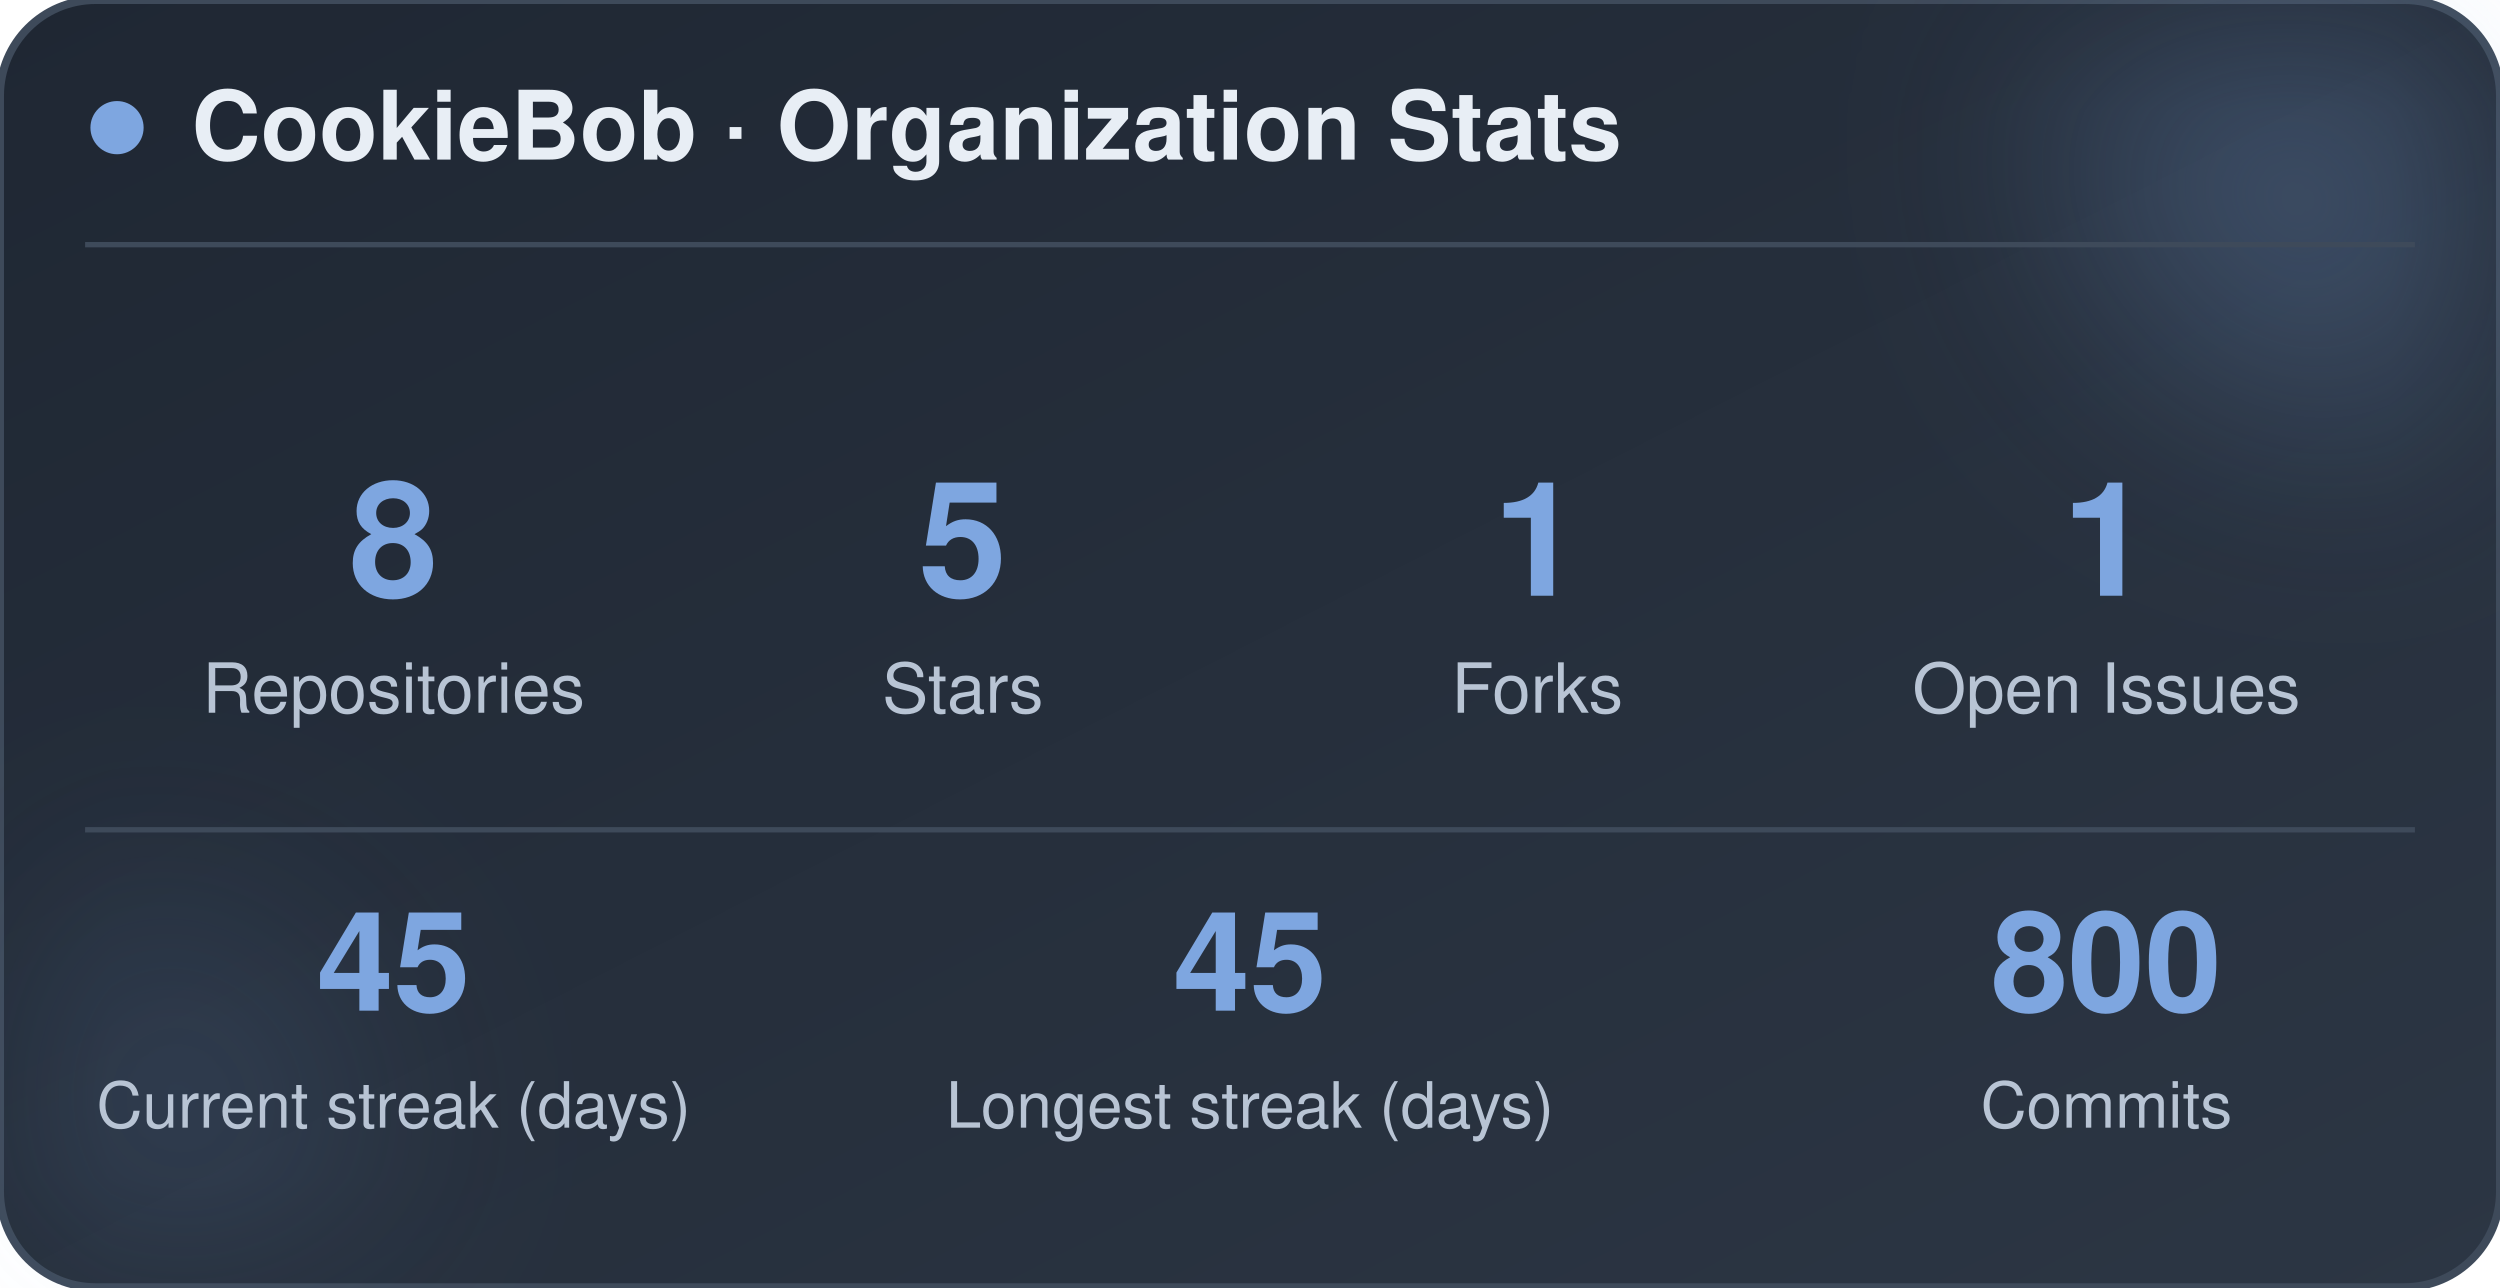
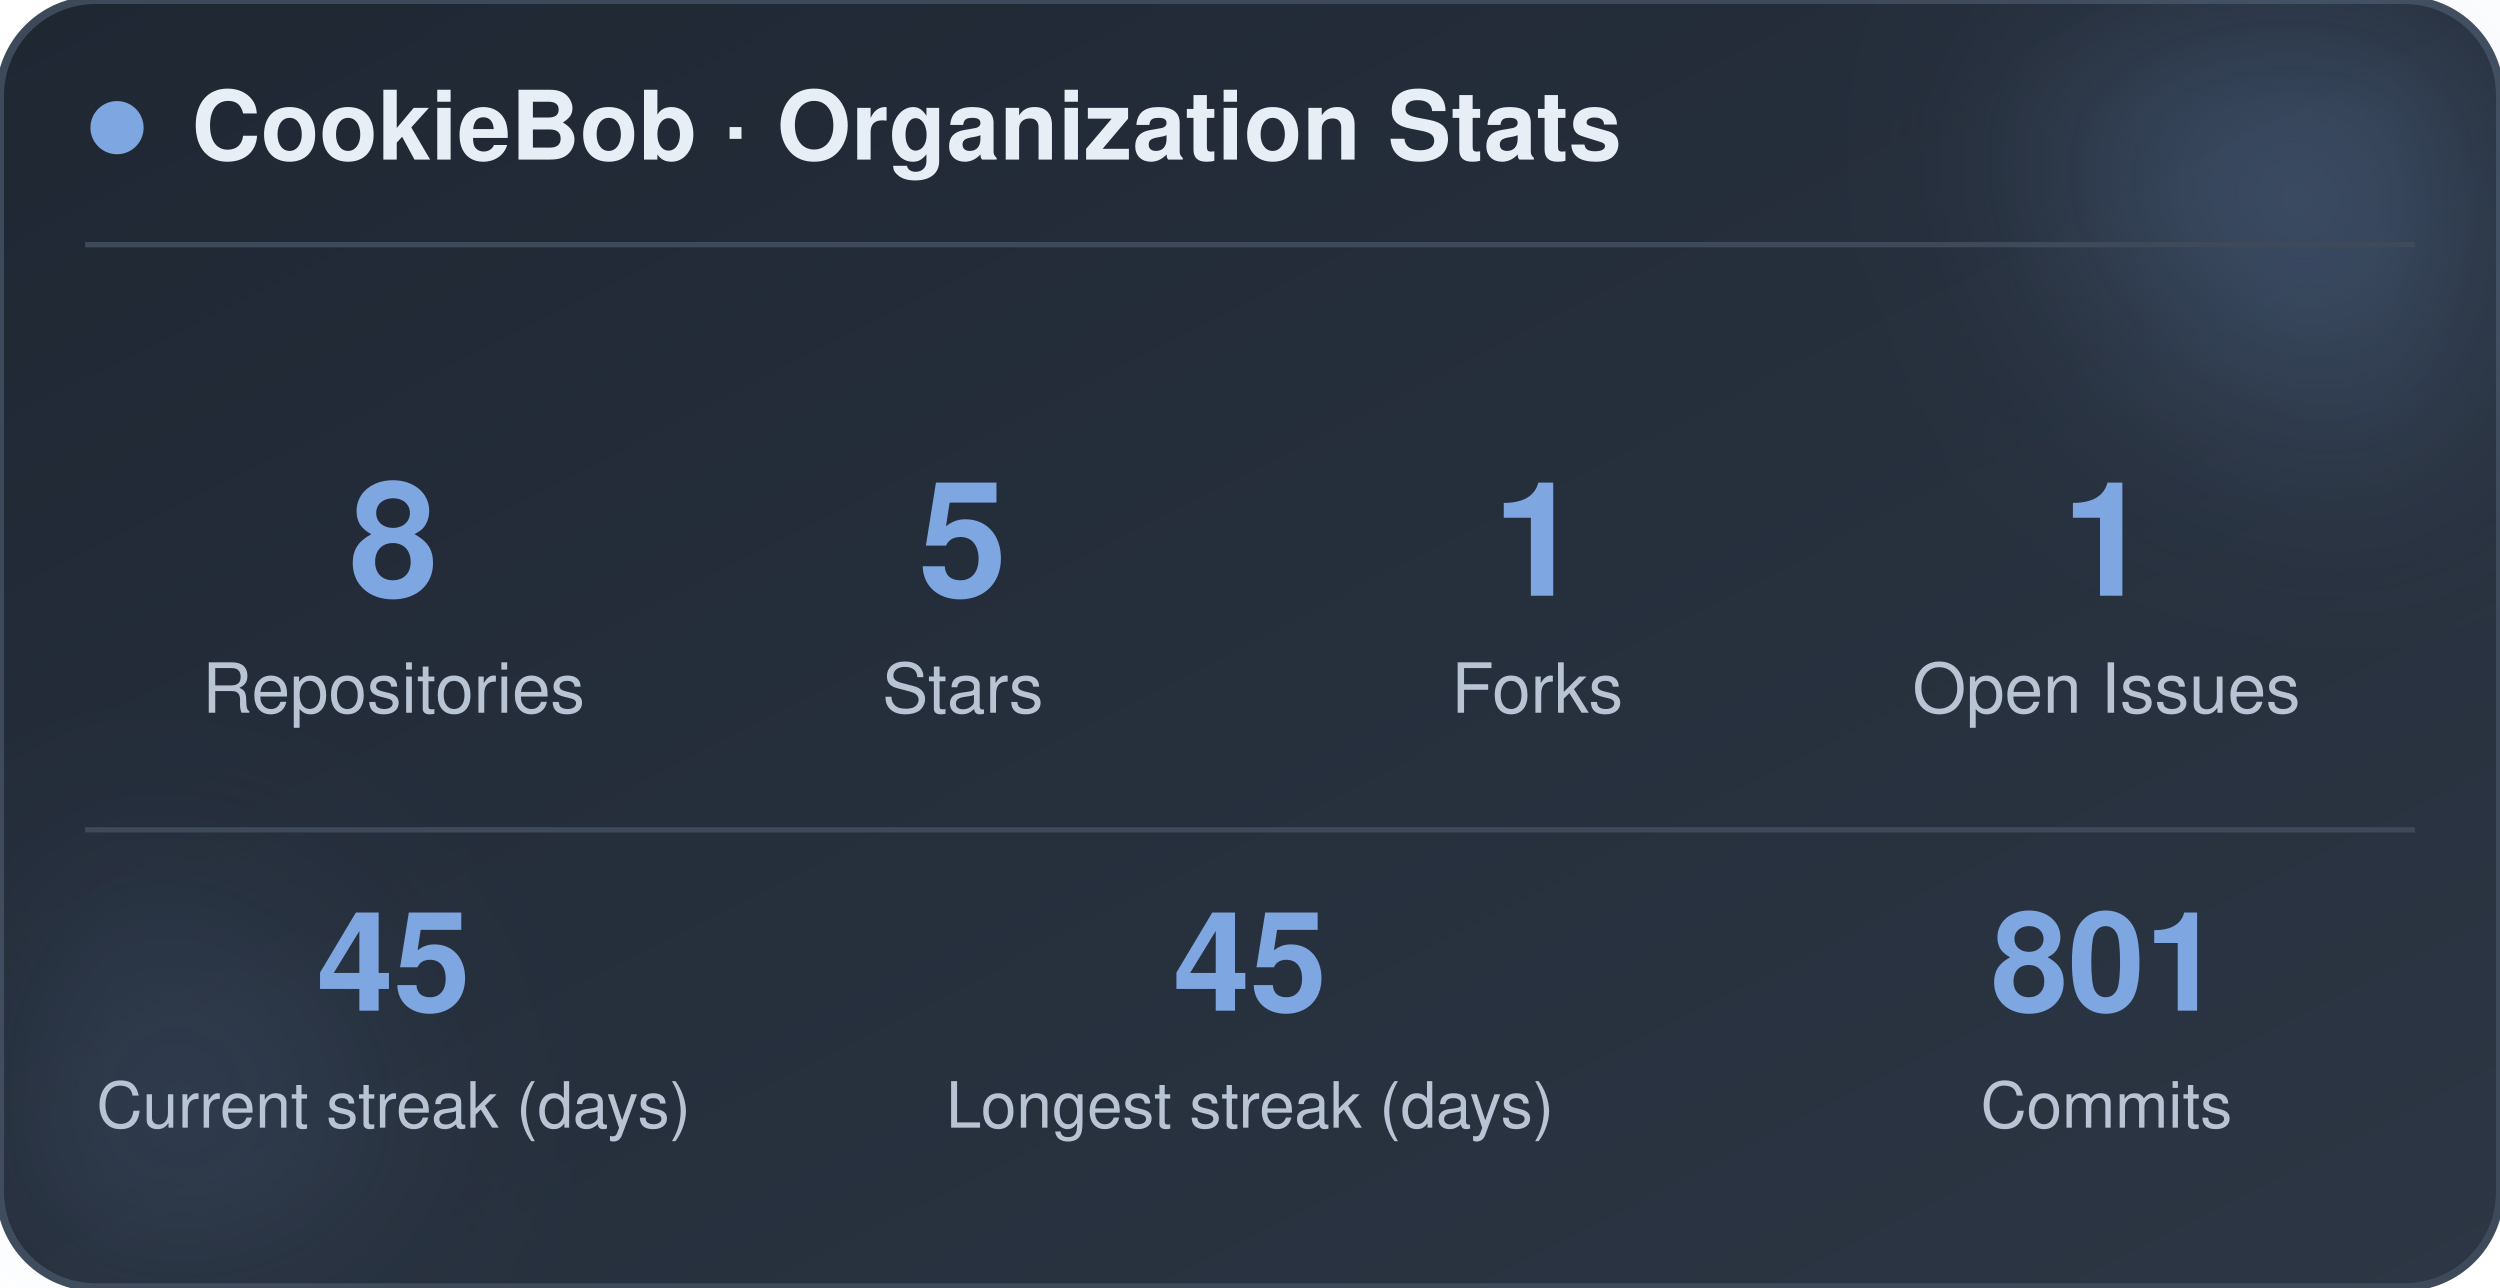
<svg xmlns="http://www.w3.org/2000/svg" width="470" height="242" viewBox="0 0 470 242" role="img" aria-label="CookieBob stats">
  <defs>
    <linearGradient id="bg" x1="0%" y1="0%" x2="100%" y2="100%">
      <stop offset="0%" stop-color="#1f2733" />
      <stop offset="100%" stop-color="#2c3644" />
    </linearGradient>
    <filter id="blur" x="-60%" y="-60%" width="220%" height="220%">
      <feGaussianBlur stdDeviation="22" />
    </filter>
  </defs>
  <rect x="0" y="0" width="470" height="242" rx="18" fill="url(#bg)" stroke="#3e4a5a" stroke-width="1.5" />
  <circle cx="444" cy="24" r="54" fill="#7ea6e0" opacity="0.26" filter="url(#blur)" />
  <circle cx="26" cy="212" r="42" fill="#7ea6e0" opacity="0.14" filter="url(#blur)" />
  <circle cx="22" cy="24" r="5" fill="#7ea6e0" />
  <text x="36" y="30" font-family="-apple-system, BlinkMacSystemFont, 'Segoe UI', Helvetica, Arial, sans-serif" font-size="18" font-weight="700" fill="#e8eef5">CookieBob · Organization Stats</text>
  <line x1="16" y1="46" x2="454" y2="46" stroke="#3e4a5a" stroke-width="1" />
  <text x="74" y="112" text-anchor="middle" font-family="-apple-system, BlinkMacSystemFont, 'Segoe UI', Helvetica, Arial, sans-serif" font-size="30" font-weight="800" fill="#7ea6e0">8</text>
  <text x="74" y="134" text-anchor="middle" font-family="-apple-system, BlinkMacSystemFont, 'Segoe UI', Helvetica, Arial, sans-serif" font-size="13" fill="#b8c4d4">Repositories</text>
  <text x="181" y="112" text-anchor="middle" font-family="-apple-system, BlinkMacSystemFont, 'Segoe UI', Helvetica, Arial, sans-serif" font-size="30" font-weight="800" fill="#7ea6e0">5</text>
  <text x="181" y="134" text-anchor="middle" font-family="-apple-system, BlinkMacSystemFont, 'Segoe UI', Helvetica, Arial, sans-serif" font-size="13" fill="#b8c4d4">Stars</text>
  <text x="289" y="112" text-anchor="middle" font-family="-apple-system, BlinkMacSystemFont, 'Segoe UI', Helvetica, Arial, sans-serif" font-size="30" font-weight="800" fill="#7ea6e0">1</text>
  <text x="289" y="134" text-anchor="middle" font-family="-apple-system, BlinkMacSystemFont, 'Segoe UI', Helvetica, Arial, sans-serif" font-size="13" fill="#b8c4d4">Forks</text>
  <text x="396" y="112" text-anchor="middle" font-family="-apple-system, BlinkMacSystemFont, 'Segoe UI', Helvetica, Arial, sans-serif" font-size="30" font-weight="800" fill="#7ea6e0">1</text>
  <text x="396" y="134" text-anchor="middle" font-family="-apple-system, BlinkMacSystemFont, 'Segoe UI', Helvetica, Arial, sans-serif" font-size="13" fill="#b8c4d4">Open Issues</text>
  <line x1="16" y1="156" x2="454" y2="156" stroke="#3e4a5a" stroke-width="1" />
  <text x="74" y="190" text-anchor="middle" font-family="-apple-system, BlinkMacSystemFont, 'Segoe UI', Helvetica, Arial, sans-serif" font-size="26" font-weight="800" fill="#7ea6e0">45</text>
  <text x="74" y="212" text-anchor="middle" font-family="-apple-system, BlinkMacSystemFont, 'Segoe UI', Helvetica, Arial, sans-serif" font-size="12" fill="#b8c4d4">Current streak (days)</text>
  <text x="235" y="190" text-anchor="middle" font-family="-apple-system, BlinkMacSystemFont, 'Segoe UI', Helvetica, Arial, sans-serif" font-size="26" font-weight="800" fill="#7ea6e0">45</text>
  <text x="235" y="212" text-anchor="middle" font-family="-apple-system, BlinkMacSystemFont, 'Segoe UI', Helvetica, Arial, sans-serif" font-size="12" fill="#b8c4d4">Longest streak (days)</text>
-   <text x="396" y="190" text-anchor="middle" font-family="-apple-system, BlinkMacSystemFont, 'Segoe UI', Helvetica, Arial, sans-serif" font-size="26" font-weight="800" fill="#7ea6e0">800</text>
+   <text x="396" y="190" text-anchor="middle" font-family="-apple-system, BlinkMacSystemFont, 'Segoe UI', Helvetica, Arial, sans-serif" font-size="26" font-weight="800" fill="#7ea6e0">801</text>
  <text x="396" y="212" text-anchor="middle" font-family="-apple-system, BlinkMacSystemFont, 'Segoe UI', Helvetica, Arial, sans-serif" font-size="12" fill="#b8c4d4">Commits</text>
</svg>
